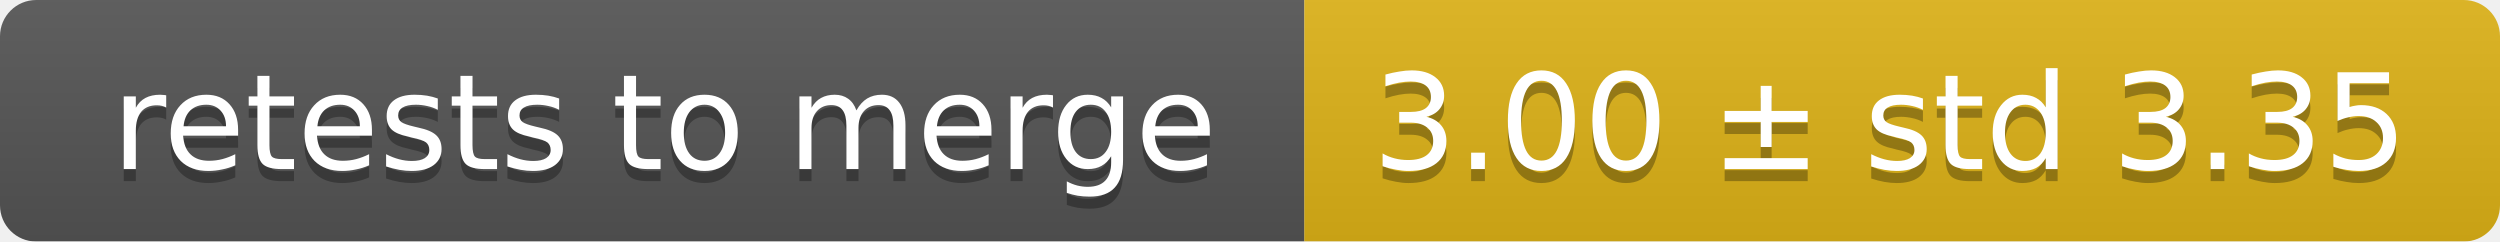
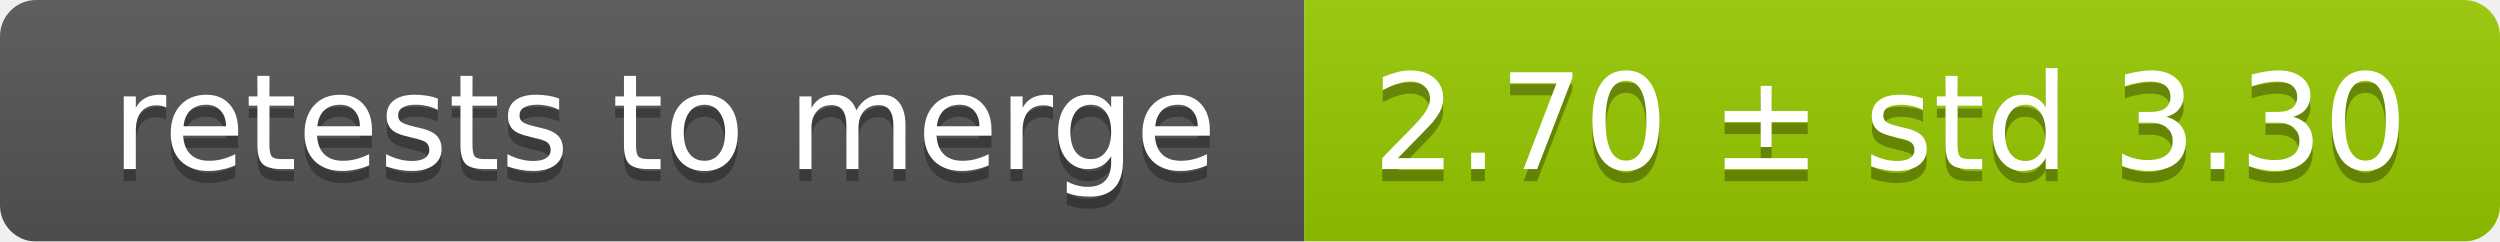
<svg xmlns="http://www.w3.org/2000/svg" width="207" height="20">
  <linearGradient id="smooth" x2="0" y2="100%">
    <stop offset="0" stop-color="#bbb" stop-opacity=".1" />
    <stop offset="1" stop-opacity=".1" />
  </linearGradient>
  <mask id="round">
    <rect width="207" height="20" rx="3" fill="#fff" />
  </mask>
  <g mask="url(#round)">
    <rect width="108" height="20" fill="#555" />
-     <rect x="108" width="99" height="20" fill="#dfb317" />
+     <rect x="108" width="99" height="20" fill="#97ca00" />
    <rect width="207" height="20" fill="url(#smooth)" />
  </g>
  <g fill="#fff" text-anchor="middle" font-family="DejaVu Sans,Verdana,Geneva,sans-serif" font-size="11">
    <text x="55" y="15" fill="#010101" fill-opacity=".3">retests to merge</text>
    <text x="55" y="14">retests to merge</text>
-     <text x="156.5" y="15" fill="#010101" fill-opacity=".3">3.00 ± std 3.35</text>
-     <text x="156.5" y="14">3.00 ± std 3.35</text>
+     <text x="156.5" y="15" fill="#010101" fill-opacity=".3">2.70 ± std 3.30</text>
+     <text x="156.5" y="14">2.70 ± std 3.30</text>
  </g>
</svg>
